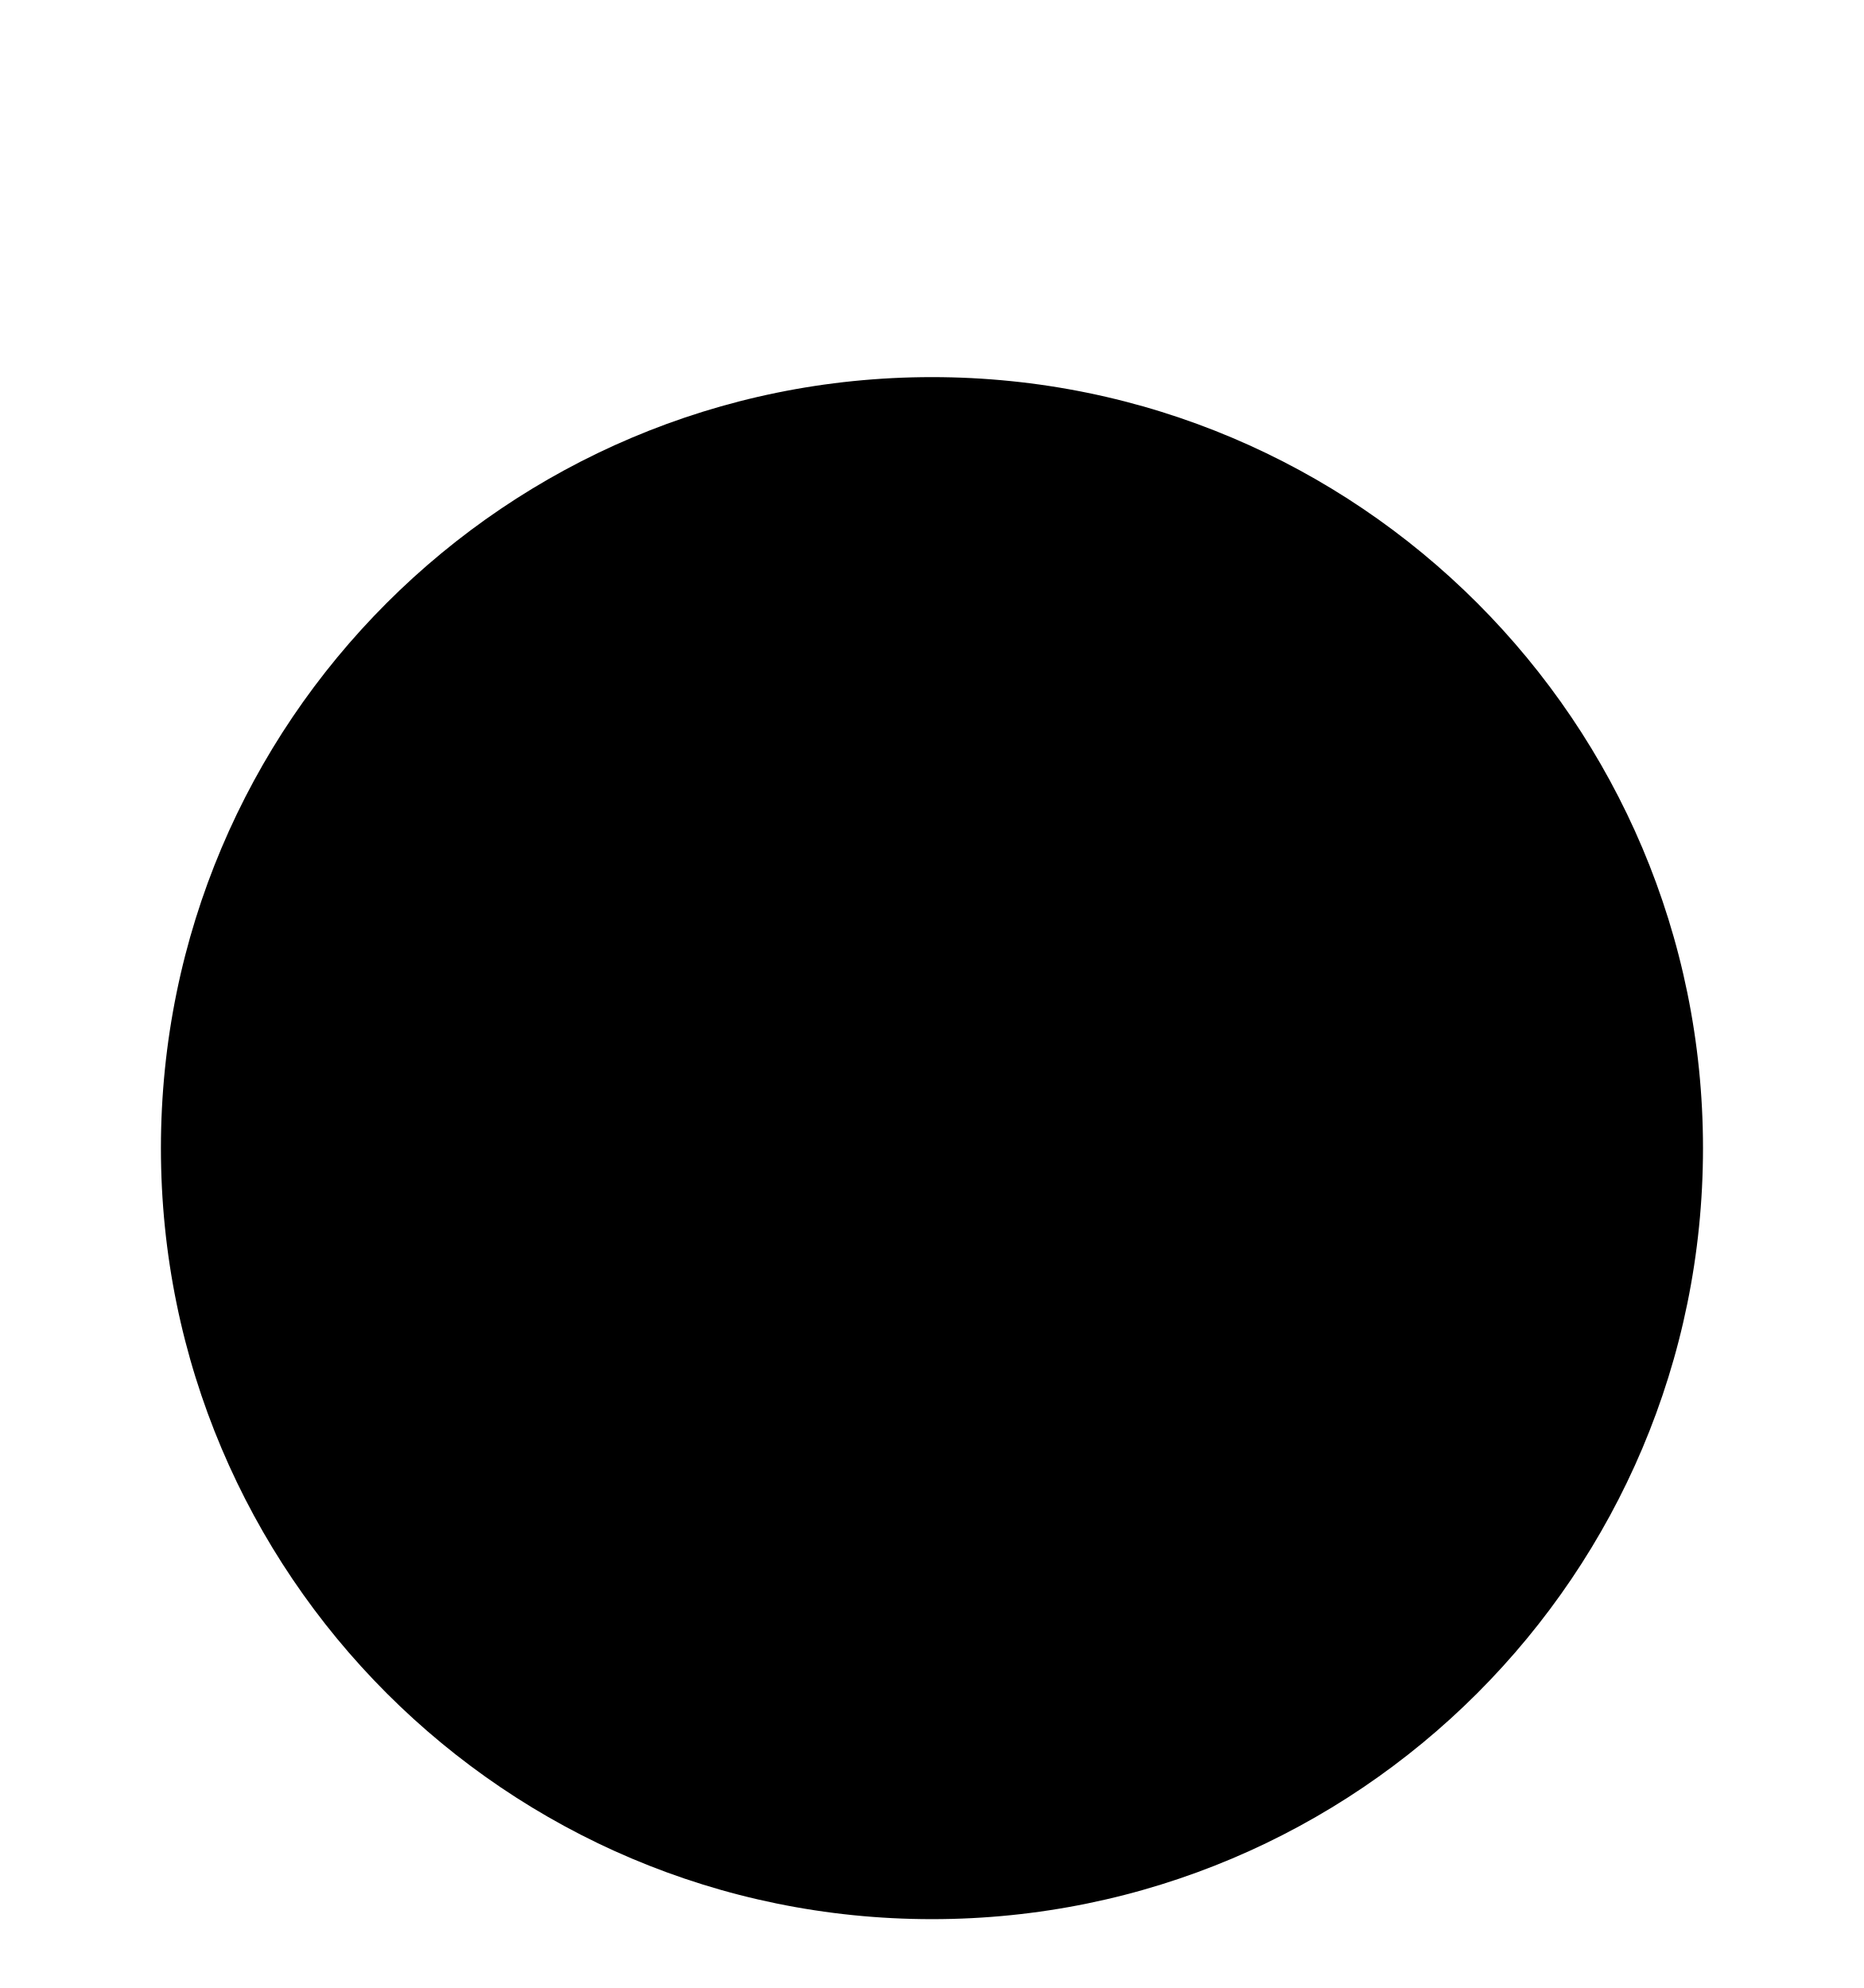
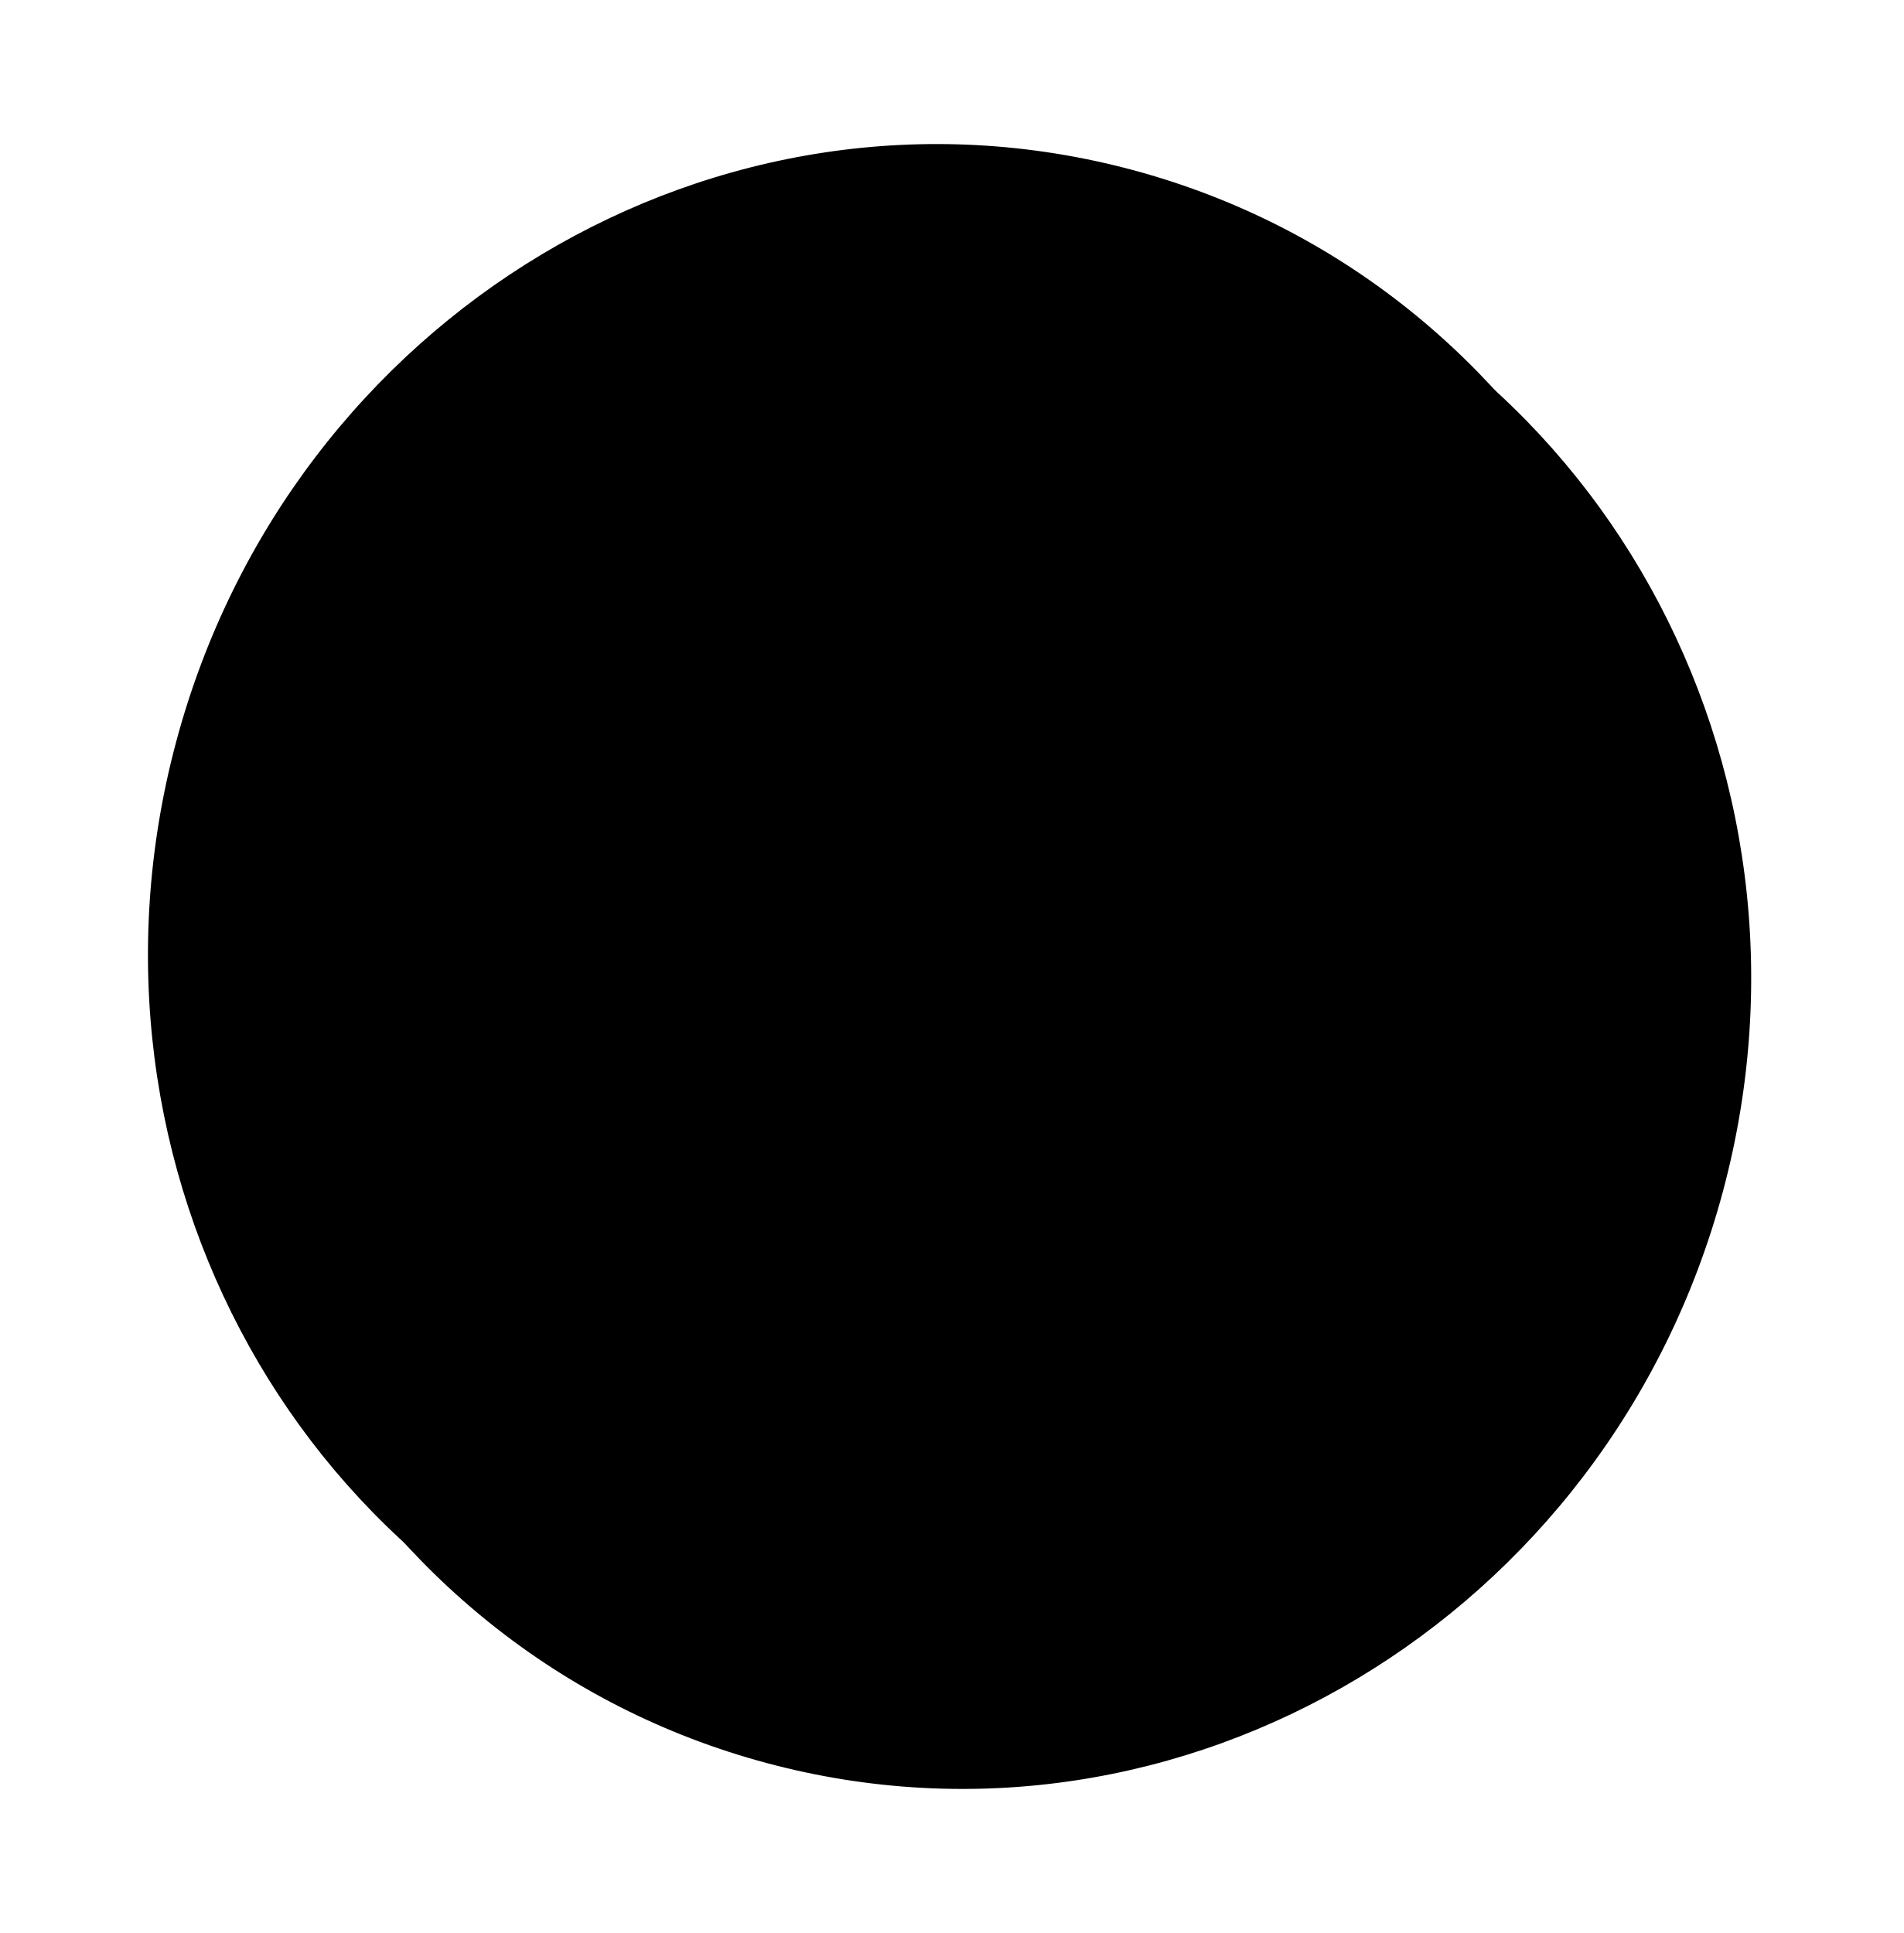
- <svg xmlns="http://www.w3.org/2000/svg" viewBox="0 0 480 512" version="1.1">
-   <circle cx="240.014" cy="295.697" r="198.572" />
+ <svg xmlns="http://www.w3.org/2000/svg" width="64" height="65" viewBox="0 0 64 65">
+   <path d="M25.779 59.286C39.713 63.02 54.088 54.382 57.925 40.062C61.762 25.743 53.632 11.075 39.698 7.341C25.763 3.608 11.389 12.246 7.552 26.565C3.715 40.885 11.845 55.553 25.779 59.286Z" stroke-width="1.69" />
+   <path d="M24.151 57.658C38.086 61.392 52.46 52.754 56.297 38.435C60.134 24.115 52.004 9.447 38.07 5.714C24.136 1.98 9.761 10.618 5.924 24.938C2.087 39.257 10.217 53.925 24.151 57.658Z" stroke-width="1.69" />
</svg>
